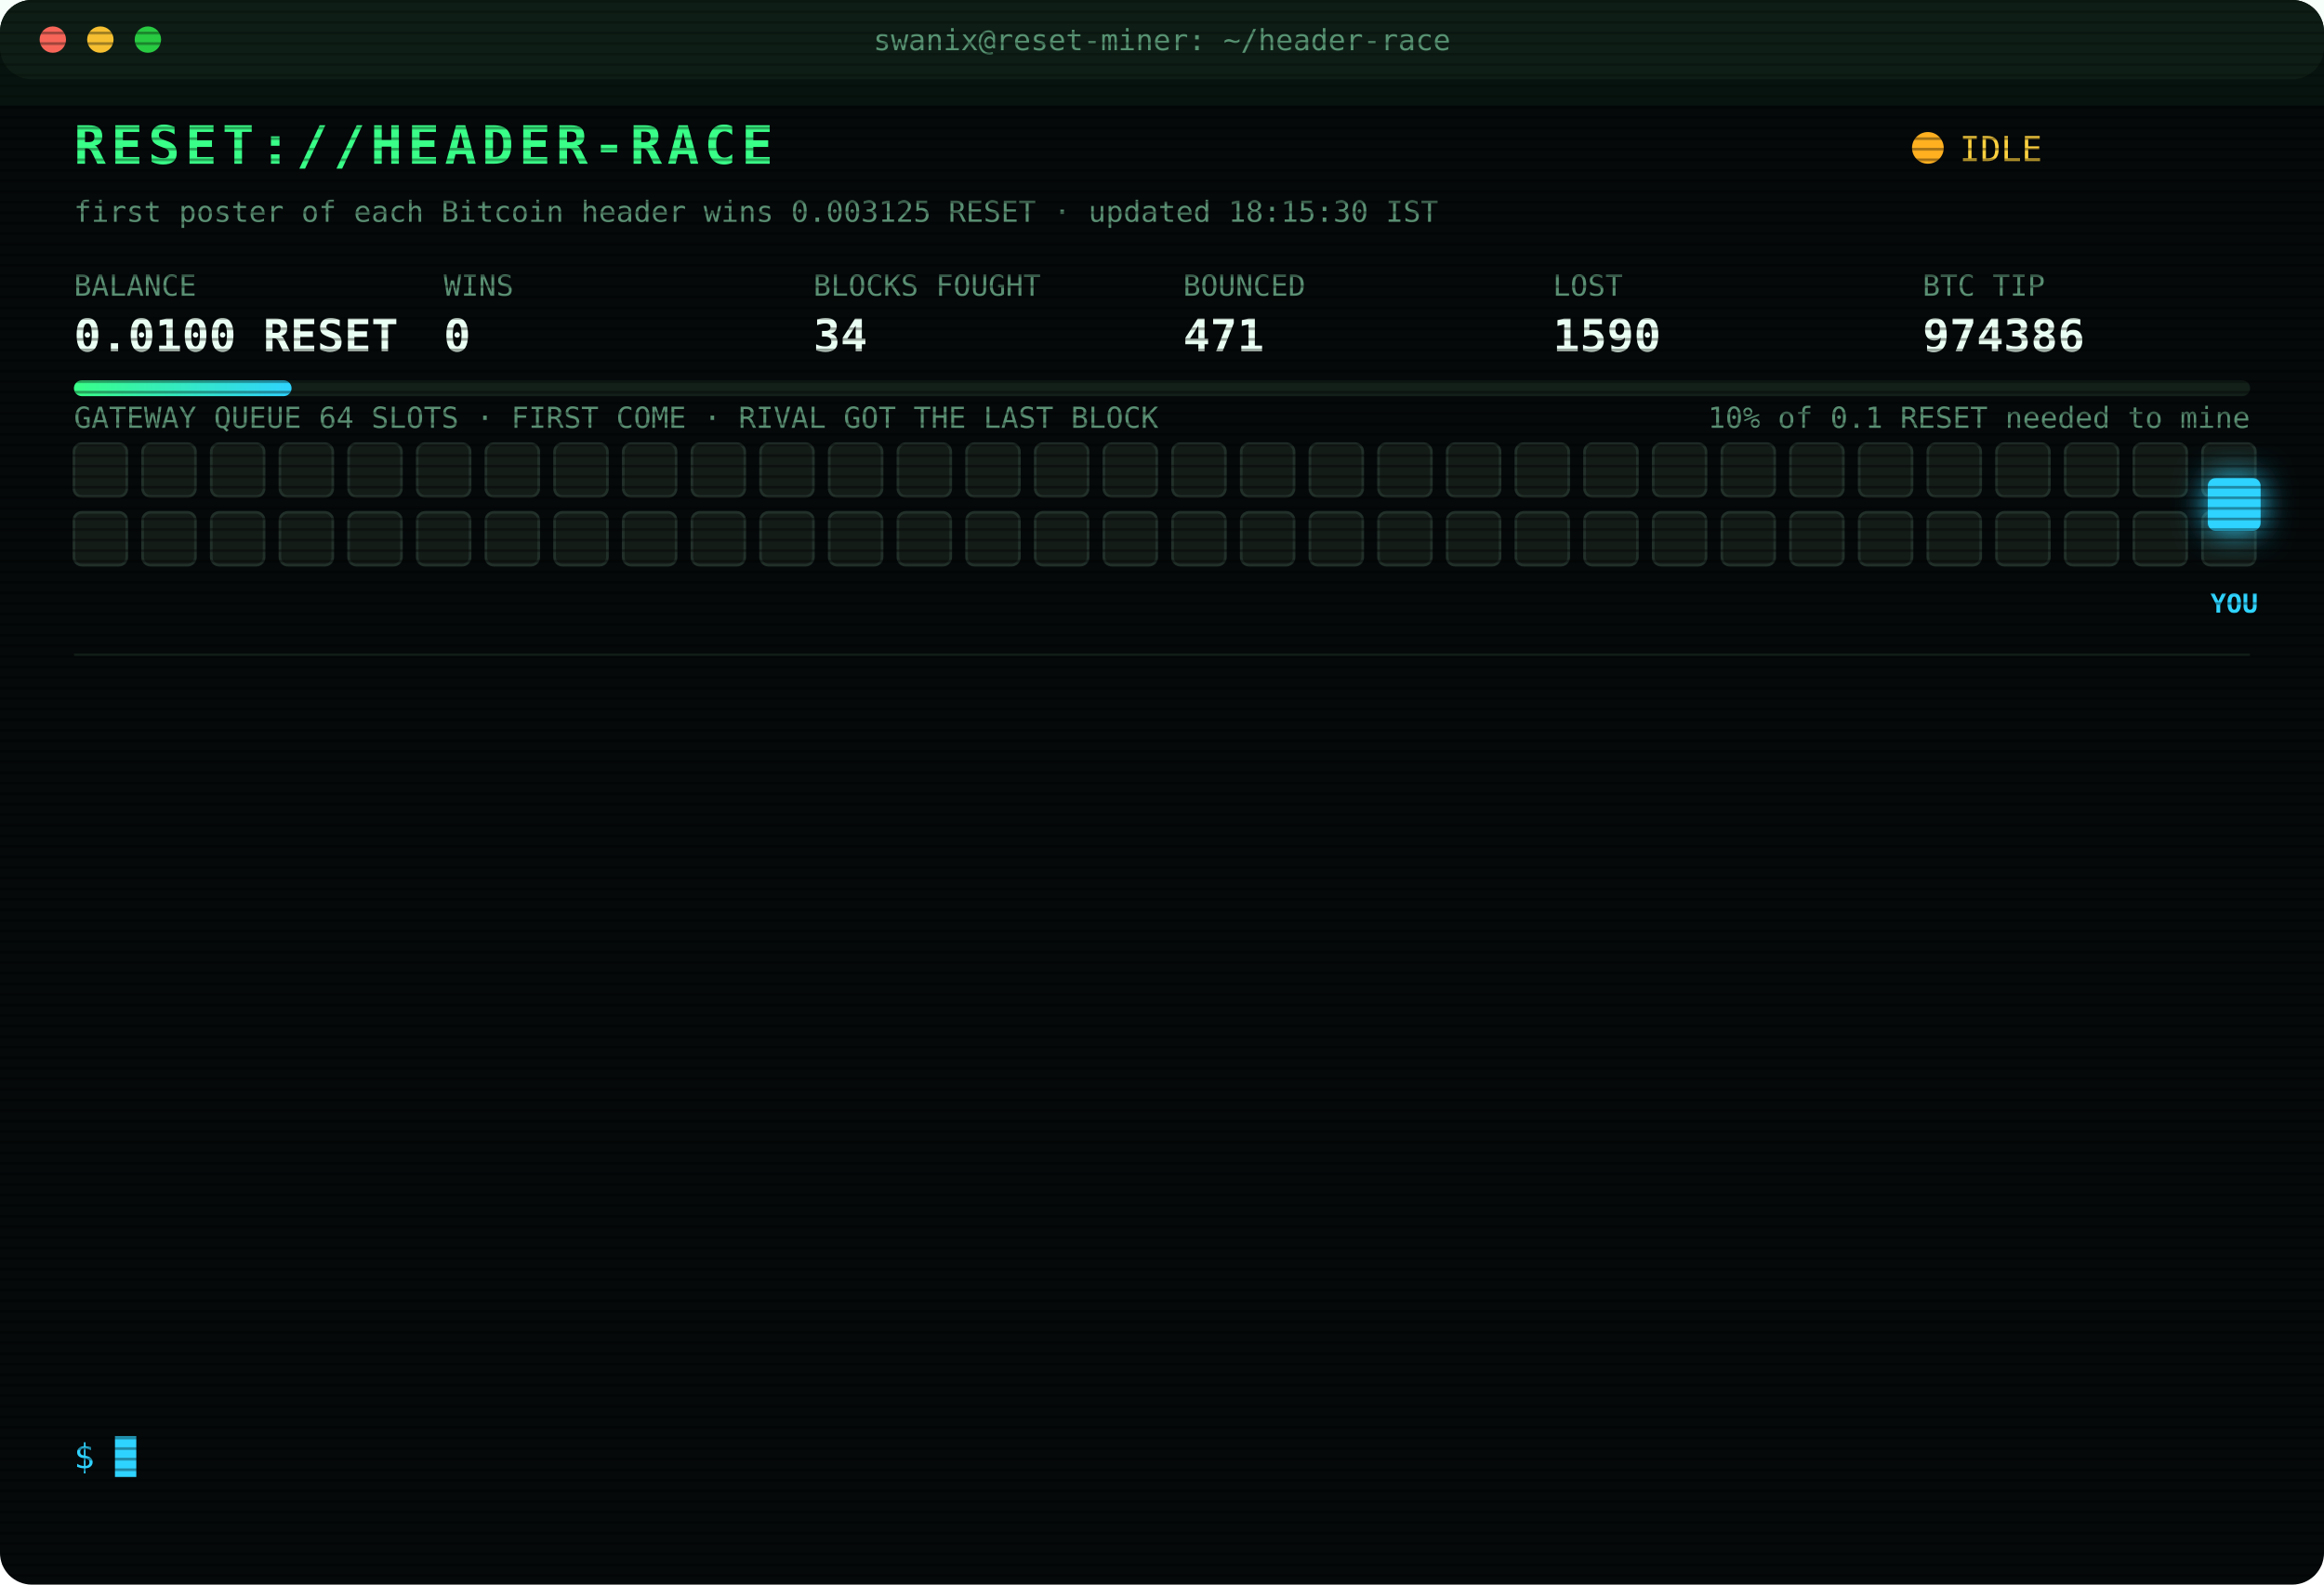
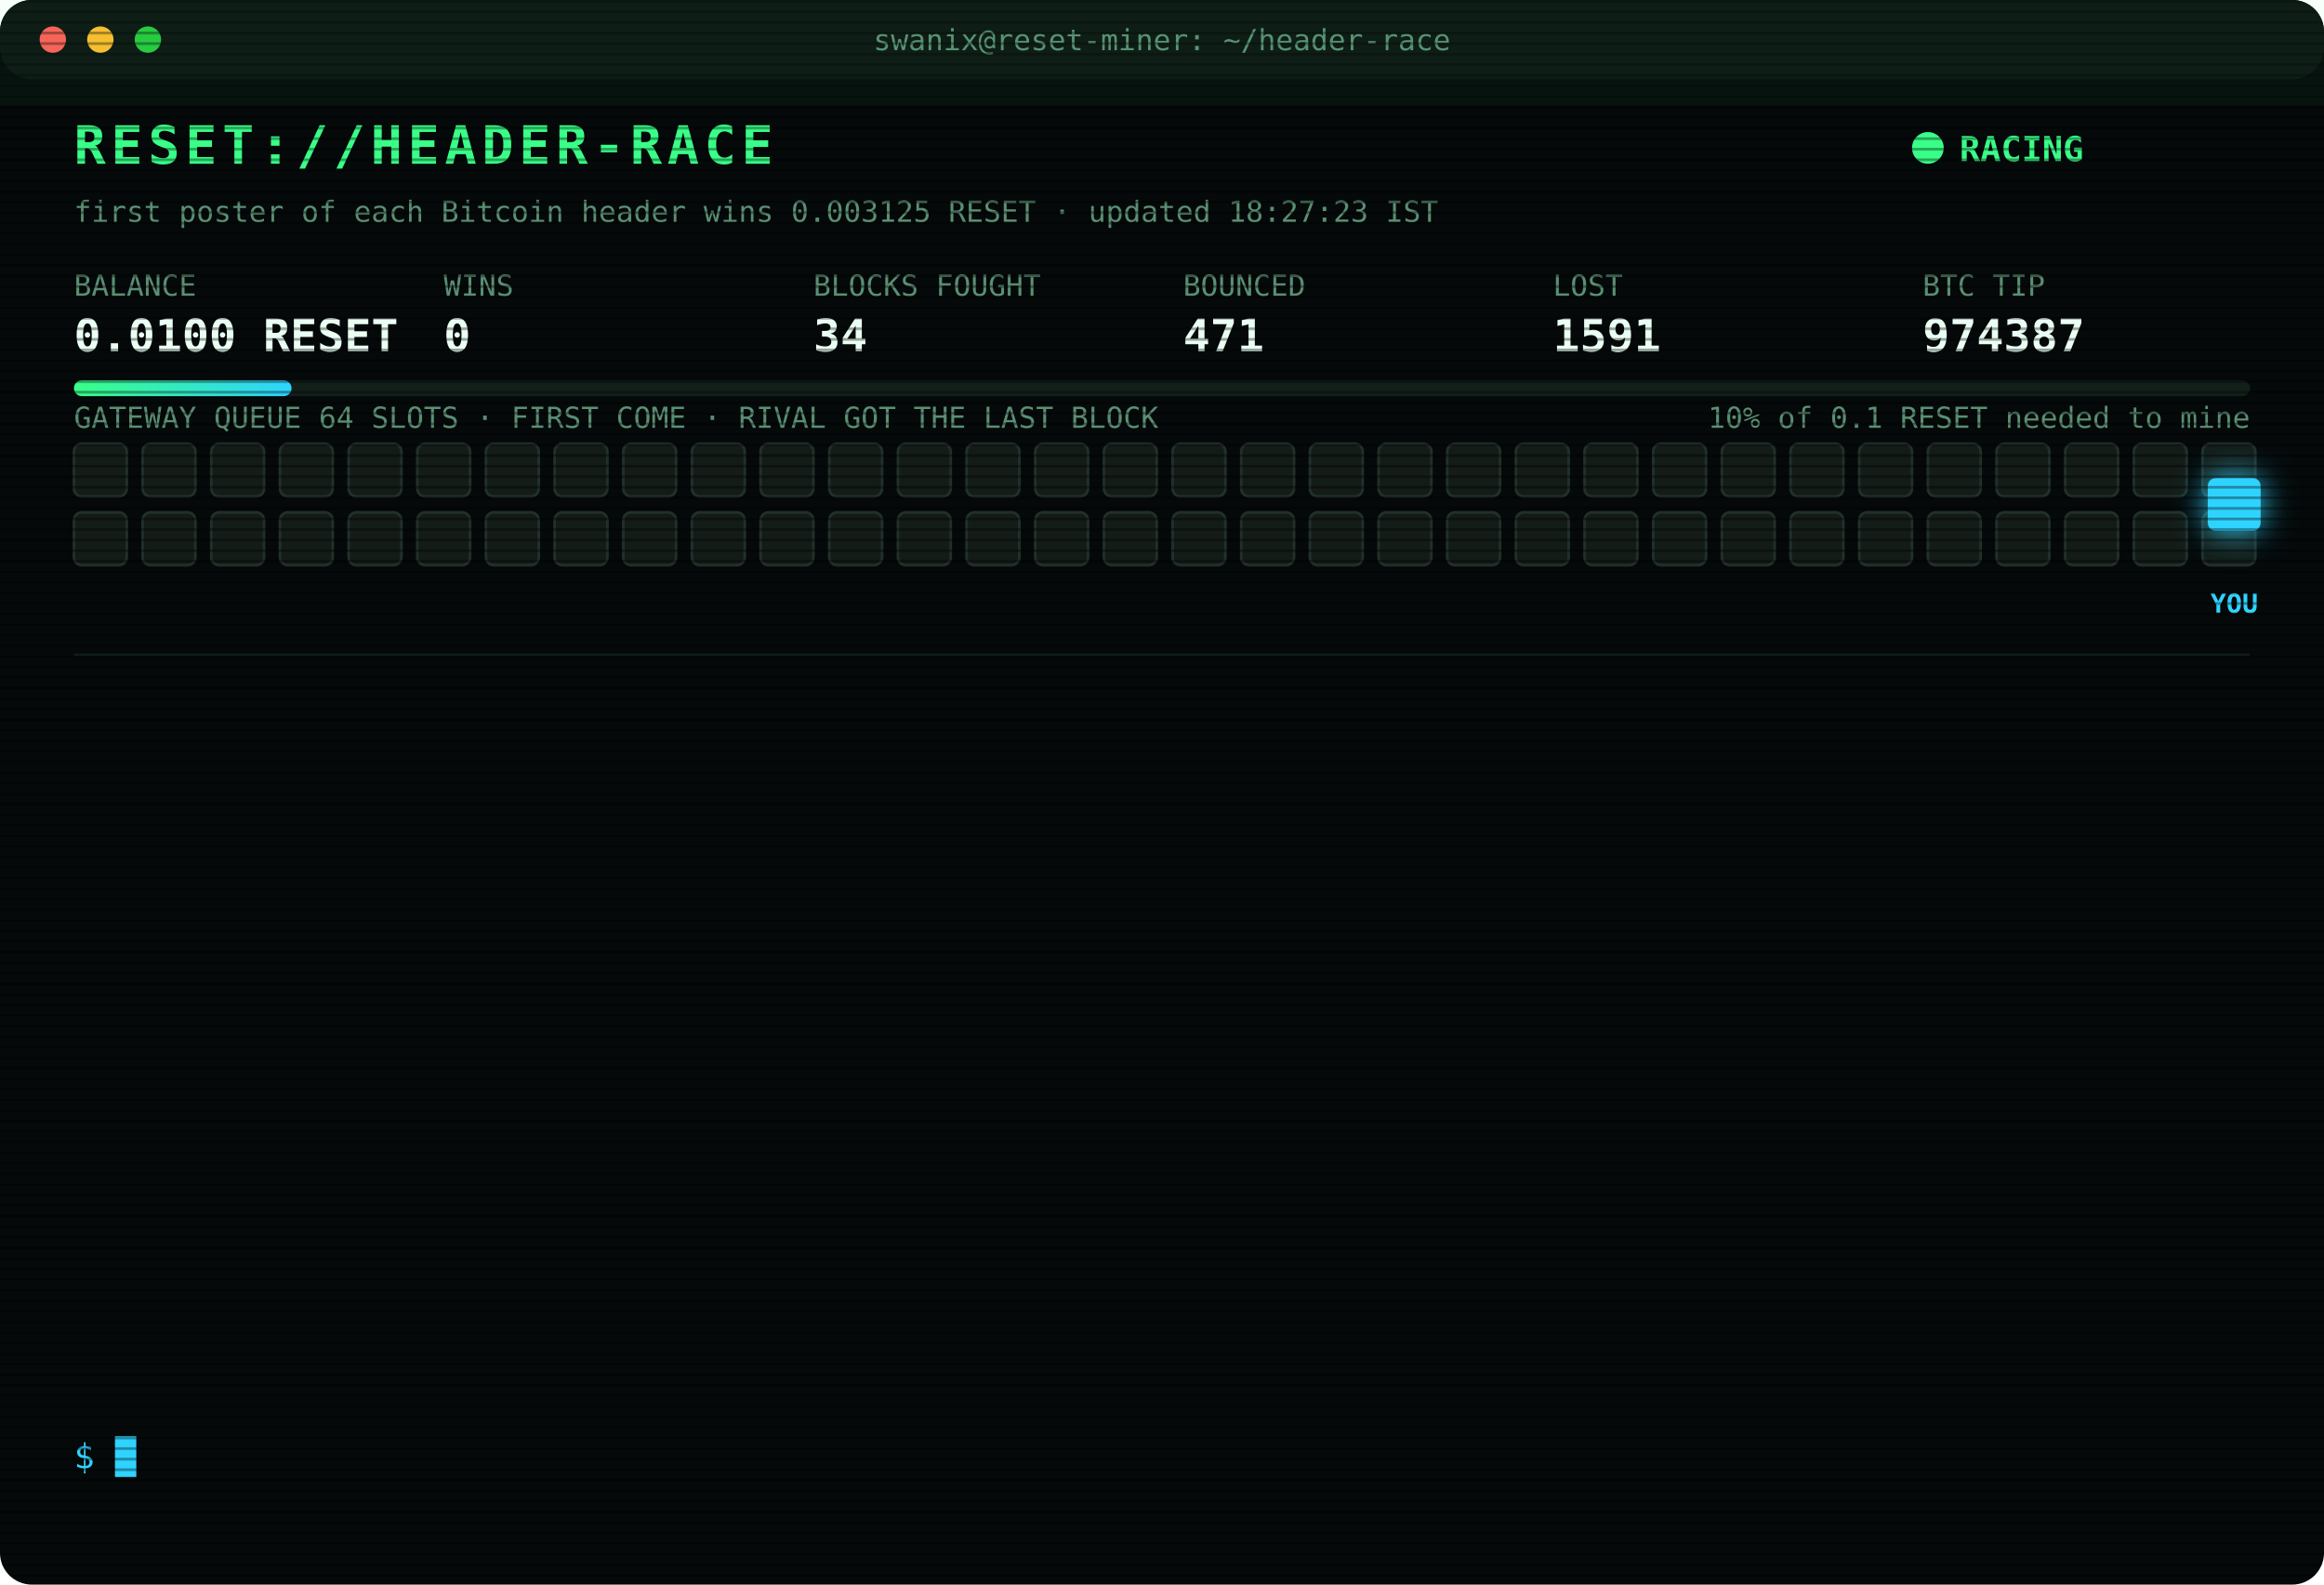
<svg xmlns="http://www.w3.org/2000/svg" width="880" height="600" viewBox="0 0 880 600" font-family="ui-monospace,SFMono-Regular,Menlo,Consolas,monospace">
  <style>
text{font-size:13px;fill:#7CFFB2}
.title{font-size:20px;font-weight:700;fill:#39FF88;letter-spacing:2px;animation:glitch 3s infinite steps(1)}
.sub{fill:#2fd3ff}.k{fill:#5a8f73;font-size:11px}.v{font-size:17px;font-weight:700;fill:#eafff3}
.ts{fill:#3f6b56}.boot{fill:#2fd3ff}.dim{fill:#5a8f73}.bad{fill:#ff4d6d}.warn{fill:#ffd23f}.mag{fill:#ff5cf0}.win{fill:#39FF88;font-weight:700}
.tag{font-size:10px;fill:#2fd3ff;font-weight:700}
.rival{fill:#26332c;stroke:#3c5a49;animation:jam 1.2s infinite alternate}
.idle{fill:#141c18;stroke:#22302a;animation:breathe 4s infinite}
.me{fill:#2fd3ff;filter:drop-shadow(0 0 6px #2fd3ff)}
.hover{animation:nudge 1.1s infinite ease-in-out}.bounce{animation:kick 1.4s infinite}
.ln{opacity:0;animation:in .4s forwards}
.cur{animation:blink 1s infinite steps(1)}
.scan{animation:scan 6s infinite linear}
.led{animation:blink 1.4s infinite}
@keyframes in{from{opacity:0;transform:translateX(-6px)}to{opacity:1;transform:none}}
@keyframes blink{50%{opacity:0}}
@keyframes jam{to{fill:#33463b}}
@keyframes breathe{50%{opacity:.4}}
@keyframes nudge{50%{transform:translateX(-10px)}}
@keyframes kick{0%,100%{transform:none}30%{transform:translateX(-14px)}55%{transform:translateX(10px) translateY(-6px)}}
@keyframes glitch{0%,92%{transform:none}93%{transform:translateX(2px);fill:#ff4d6d}95%{transform:translateX(-2px);fill:#2fd3ff}97%{transform:none}}
@keyframes scan{from{transform:translateY(-40px)}to{transform:translateY(600px)}}
</style>
  <defs>
    <pattern id="sl" width="4" height="4" patternUnits="userSpaceOnUse">
      <rect width="4" height="1" fill="#000" opacity=".35" />
    </pattern>
    <linearGradient id="bar">
      <stop offset="0" stop-color="#39FF88" />
      <stop offset="1" stop-color="#2fd3ff" />
    </linearGradient>
  </defs>
  <rect width="880" height="600" rx="12" fill="#05090a" />
  <rect width="880" height="30" rx="12" fill="#0d1512" />
  <circle cx="20" cy="15" r="5" fill="#ff5f57" />
  <circle cx="38" cy="15" r="5" fill="#febc2e" />
  <circle cx="56" cy="15" r="5" fill="#28c840" />
  <text x="440" y="19" text-anchor="middle" class="k">swanix@reset-miner: ~/header-race</text>
  <text x="28" y="62" class="title">RESET://HEADER-RACE</text>
-   <circle class="led" cx="730" cy="56" r="6" fill="#ffb020" />
-   <text x="742" y="61" class="warn">IDLE</text>
-   <text x="28" y="84" class="k">first poster of each Bitcoin header wins 0.003125 RESET · updated 18:15:30 IST</text>
+   <circle class="led" cx="730" cy="56" r="6" fill="#39FF88" />
+   <text x="742" y="61" class="win">RACING</text>
+   <text x="28" y="84" class="k">first poster of each Bitcoin header wins 0.003125 RESET · updated 18:27:23 IST</text>
  <text x="28" y="112" class="k">BALANCE</text>
  <text x="28" y="133" class="v">0.0100 RESET</text>
  <text x="168" y="112" class="k">WINS</text>
  <text x="168" y="133" class="v">0</text>
  <text x="308" y="112" class="k">BLOCKS FOUGHT</text>
  <text x="308" y="133" class="v">34</text>
  <text x="448" y="112" class="k">BOUNCED</text>
  <text x="448" y="133" class="v">471</text>
  <text x="588" y="112" class="k">LOST</text>
-   <text x="588" y="133" class="v">1590</text>
+   <text x="588" y="133" class="v">1591</text>
  <text x="728" y="112" class="k">BTC TIP</text>
-   <text x="728" y="133" class="v">974386</text>
+   <text x="728" y="133" class="v">974387</text>
  <rect x="28" y="144" width="824" height="6" rx="3" fill="#13201a" />
  <rect x="28" y="144" width="82.4" height="6" rx="3" fill="url(#bar)" />
  <text x="852" y="162" text-anchor="end" class="k">10% of 0.1 RESET needed to mine</text>
  <text x="28" y="162" class="k">GATEWAY QUEUE 64 SLOTS · FIRST COME · RIVAL GOT THE LAST BLOCK</text>
  <rect class="idle" x="28" y="168" width="20" height="20" rx="3" style="animation-delay:0.00s" />
  <rect class="idle" x="54" y="168" width="20" height="20" rx="3" style="animation-delay:0.05s" />
  <rect class="idle" x="80" y="168" width="20" height="20" rx="3" style="animation-delay:0.10s" />
  <rect class="idle" x="106" y="168" width="20" height="20" rx="3" style="animation-delay:0.15s" />
  <rect class="idle" x="132" y="168" width="20" height="20" rx="3" style="animation-delay:0.20s" />
  <rect class="idle" x="158" y="168" width="20" height="20" rx="3" style="animation-delay:0.25s" />
  <rect class="idle" x="184" y="168" width="20" height="20" rx="3" style="animation-delay:0.30s" />
  <rect class="idle" x="210" y="168" width="20" height="20" rx="3" style="animation-delay:0.35s" />
  <rect class="idle" x="236" y="168" width="20" height="20" rx="3" style="animation-delay:0.40s" />
  <rect class="idle" x="262" y="168" width="20" height="20" rx="3" style="animation-delay:0.45s" />
  <rect class="idle" x="288" y="168" width="20" height="20" rx="3" style="animation-delay:0.50s" />
  <rect class="idle" x="314" y="168" width="20" height="20" rx="3" style="animation-delay:0.55s" />
  <rect class="idle" x="340" y="168" width="20" height="20" rx="3" style="animation-delay:0.60s" />
  <rect class="idle" x="366" y="168" width="20" height="20" rx="3" style="animation-delay:0.65s" />
  <rect class="idle" x="392" y="168" width="20" height="20" rx="3" style="animation-delay:0.70s" />
  <rect class="idle" x="418" y="168" width="20" height="20" rx="3" style="animation-delay:0.75s" />
  <rect class="idle" x="444" y="168" width="20" height="20" rx="3" style="animation-delay:0.80s" />
  <rect class="idle" x="470" y="168" width="20" height="20" rx="3" style="animation-delay:0.85s" />
  <rect class="idle" x="496" y="168" width="20" height="20" rx="3" style="animation-delay:0.90s" />
  <rect class="idle" x="522" y="168" width="20" height="20" rx="3" style="animation-delay:0.95s" />
  <rect class="idle" x="548" y="168" width="20" height="20" rx="3" style="animation-delay:1.00s" />
  <rect class="idle" x="574" y="168" width="20" height="20" rx="3" style="animation-delay:1.05s" />
  <rect class="idle" x="600" y="168" width="20" height="20" rx="3" style="animation-delay:1.10s" />
  <rect class="idle" x="626" y="168" width="20" height="20" rx="3" style="animation-delay:1.15s" />
  <rect class="idle" x="652" y="168" width="20" height="20" rx="3" style="animation-delay:1.20s" />
  <rect class="idle" x="678" y="168" width="20" height="20" rx="3" style="animation-delay:1.25s" />
  <rect class="idle" x="704" y="168" width="20" height="20" rx="3" style="animation-delay:1.30s" />
  <rect class="idle" x="730" y="168" width="20" height="20" rx="3" style="animation-delay:1.35s" />
  <rect class="idle" x="756" y="168" width="20" height="20" rx="3" style="animation-delay:1.40s" />
  <rect class="idle" x="782" y="168" width="20" height="20" rx="3" style="animation-delay:1.45s" />
  <rect class="idle" x="808" y="168" width="20" height="20" rx="3" style="animation-delay:1.50s" />
  <rect class="idle" x="834" y="168" width="20" height="20" rx="3" style="animation-delay:1.55s" />
  <rect class="idle" x="28" y="194" width="20" height="20" rx="3" style="animation-delay:1.60s" />
  <rect class="idle" x="54" y="194" width="20" height="20" rx="3" style="animation-delay:1.65s" />
  <rect class="idle" x="80" y="194" width="20" height="20" rx="3" style="animation-delay:1.70s" />
  <rect class="idle" x="106" y="194" width="20" height="20" rx="3" style="animation-delay:1.75s" />
  <rect class="idle" x="132" y="194" width="20" height="20" rx="3" style="animation-delay:1.80s" />
  <rect class="idle" x="158" y="194" width="20" height="20" rx="3" style="animation-delay:1.85s" />
  <rect class="idle" x="184" y="194" width="20" height="20" rx="3" style="animation-delay:1.90s" />
  <rect class="idle" x="210" y="194" width="20" height="20" rx="3" style="animation-delay:1.95s" />
  <rect class="idle" x="236" y="194" width="20" height="20" rx="3" style="animation-delay:2.00s" />
  <rect class="idle" x="262" y="194" width="20" height="20" rx="3" style="animation-delay:2.05s" />
  <rect class="idle" x="288" y="194" width="20" height="20" rx="3" style="animation-delay:2.10s" />
  <rect class="idle" x="314" y="194" width="20" height="20" rx="3" style="animation-delay:2.15s" />
  <rect class="idle" x="340" y="194" width="20" height="20" rx="3" style="animation-delay:2.20s" />
  <rect class="idle" x="366" y="194" width="20" height="20" rx="3" style="animation-delay:2.25s" />
  <rect class="idle" x="392" y="194" width="20" height="20" rx="3" style="animation-delay:2.30s" />
  <rect class="idle" x="418" y="194" width="20" height="20" rx="3" style="animation-delay:2.35s" />
  <rect class="idle" x="444" y="194" width="20" height="20" rx="3" style="animation-delay:2.40s" />
  <rect class="idle" x="470" y="194" width="20" height="20" rx="3" style="animation-delay:2.45s" />
  <rect class="idle" x="496" y="194" width="20" height="20" rx="3" style="animation-delay:2.50s" />
  <rect class="idle" x="522" y="194" width="20" height="20" rx="3" style="animation-delay:2.55s" />
  <rect class="idle" x="548" y="194" width="20" height="20" rx="3" style="animation-delay:2.60s" />
  <rect class="idle" x="574" y="194" width="20" height="20" rx="3" style="animation-delay:2.65s" />
  <rect class="idle" x="600" y="194" width="20" height="20" rx="3" style="animation-delay:2.70s" />
  <rect class="idle" x="626" y="194" width="20" height="20" rx="3" style="animation-delay:2.75s" />
  <rect class="idle" x="652" y="194" width="20" height="20" rx="3" style="animation-delay:2.80s" />
  <rect class="idle" x="678" y="194" width="20" height="20" rx="3" style="animation-delay:2.85s" />
  <rect class="idle" x="704" y="194" width="20" height="20" rx="3" style="animation-delay:2.90s" />
  <rect class="idle" x="730" y="194" width="20" height="20" rx="3" style="animation-delay:2.95s" />
  <rect class="idle" x="756" y="194" width="20" height="20" rx="3" style="animation-delay:3.00s" />
  <rect class="idle" x="782" y="194" width="20" height="20" rx="3" style="animation-delay:3.05s" />
  <rect class="idle" x="808" y="194" width="20" height="20" rx="3" style="animation-delay:3.10s" />
  <rect class="idle" x="834" y="194" width="20" height="20" rx="3" style="animation-delay:3.15s" />
  <g class="hover">
    <rect class="me" x="836" y="181" width="20" height="20" rx="3" />
    <text class="tag" x="846" y="232" text-anchor="middle">YOU</text>
  </g>
  <line x1="28" x2="852" y1="248" y2="248" stroke="#13201a" />
  <g class="ln" style="animation-delay:0.40s">
-     <text x="28" y="270" class="ts">14:31:24</text>
-     <text x="104" y="270" class="bad">[LOST] #974374 taken by a rival miner</text>
+     <text x="28" y="270" class="ts">14:32:25</text>
+     <text x="104" y="270" class="bad">[LOST] #974375 taken by a rival miner</text>
  </g>
  <g class="ln" style="animation-delay:0.65s">
-     <text x="28" y="292" class="ts">14:32:25</text>
-     <text x="104" y="292" class="bad">[LOST] #974375 taken by a rival miner</text>
+     <text x="28" y="292" class="ts">14:35:08</text>
+     <text x="104" y="292" class="bad">[LOST] #974376 taken by a rival miner</text>
  </g>
  <g class="ln" style="animation-delay:0.90s">
-     <text x="28" y="314" class="ts">14:35:08</text>
-     <text x="104" y="314" class="bad">[LOST] #974376 taken by a rival miner</text>
+     <text x="28" y="314" class="ts">15:07:01</text>
+     <text x="104" y="314" class="bad">[LOST] #974377 taken by a rival miner</text>
  </g>
  <g class="ln" style="animation-delay:1.15s">
-     <text x="28" y="336" class="ts">15:07:01</text>
-     <text x="104" y="336" class="bad">[LOST] #974377 taken by a rival miner</text>
+     <text x="28" y="336" class="ts">15:12:33</text>
+     <text x="104" y="336" class="bad">[LOST] #974378 taken by a rival miner</text>
  </g>
  <g class="ln" style="animation-delay:1.40s">
-     <text x="28" y="358" class="ts">15:12:33</text>
-     <text x="104" y="358" class="bad">[LOST] #974378 taken by a rival miner</text>
+     <text x="28" y="358" class="ts">15:29:48</text>
+     <text x="104" y="358" class="bad">[LOST] #974379 taken by a rival miner</text>
  </g>
  <g class="ln" style="animation-delay:1.65s">
-     <text x="28" y="380" class="ts">15:29:48</text>
-     <text x="104" y="380" class="bad">[LOST] #974379 taken by a rival miner</text>
+     <text x="28" y="380" class="ts">15:43:37</text>
+     <text x="104" y="380" class="bad">[LOST] #974380 taken by a rival miner</text>
  </g>
  <g class="ln" style="animation-delay:1.90s">
-     <text x="28" y="402" class="ts">15:43:37</text>
-     <text x="104" y="402" class="bad">[LOST] #974380 taken by a rival miner</text>
+     <text x="28" y="402" class="ts">15:44:17</text>
+     <text x="104" y="402" class="bad">[LOST] #974381 taken by a rival miner</text>
  </g>
  <g class="ln" style="animation-delay:2.15s">
-     <text x="28" y="424" class="ts">15:44:17</text>
-     <text x="104" y="424" class="bad">[LOST] #974381 taken by a rival miner</text>
+     <text x="28" y="424" class="ts">16:27:50</text>
+     <text x="104" y="424" class="bad">[LOST] #974382 taken by a rival miner</text>
  </g>
  <g class="ln" style="animation-delay:2.40s">
-     <text x="28" y="446" class="ts">16:27:50</text>
-     <text x="104" y="446" class="bad">[LOST] #974382 taken by a rival miner</text>
+     <text x="28" y="446" class="ts">16:50:15</text>
+     <text x="104" y="446" class="bad">[LOST] #974383 taken by a rival miner</text>
  </g>
  <g class="ln" style="animation-delay:2.65s">
-     <text x="28" y="468" class="ts">16:50:15</text>
-     <text x="104" y="468" class="bad">[LOST] #974383 taken by a rival miner</text>
+     <text x="28" y="468" class="ts">16:54:51</text>
+     <text x="104" y="468" class="bad">[LOST] #974384 taken by a rival miner</text>
  </g>
  <g class="ln" style="animation-delay:2.90s">
-     <text x="28" y="490" class="ts">16:54:51</text>
-     <text x="104" y="490" class="bad">[LOST] #974384 taken by a rival miner</text>
+     <text x="28" y="490" class="ts">17:24:11</text>
+     <text x="104" y="490" class="bad">[LOST] #974385 taken by a rival miner</text>
  </g>
  <g class="ln" style="animation-delay:3.15s">
-     <text x="28" y="512" class="ts">17:24:11</text>
-     <text x="104" y="512" class="bad">[LOST] #974385 taken by a rival miner</text>
+     <text x="28" y="512" class="ts">17:47:05</text>
+     <text x="104" y="512" class="bad">[LOST] #974386 taken by a rival miner</text>
  </g>
  <g class="ln" style="animation-delay:3.40s">
-     <text x="28" y="534" class="ts">17:47:05</text>
-     <text x="104" y="534" class="bad">[LOST] #974386 taken by a rival miner</text>
+     <text x="28" y="534" class="ts">18:27:23</text>
+     <text x="104" y="534" class="bad">[LOST] #974387 taken by a rival miner</text>
  </g>
  <text x="28" y="556" class="sub">$ <tspan class="cur">█</tspan>
  </text>
  <rect width="880" height="600" rx="12" fill="url(#sl)" pointer-events="none" />
  <rect class="scan" width="880" height="40" fill="#39FF88" opacity=".04" />
</svg>
